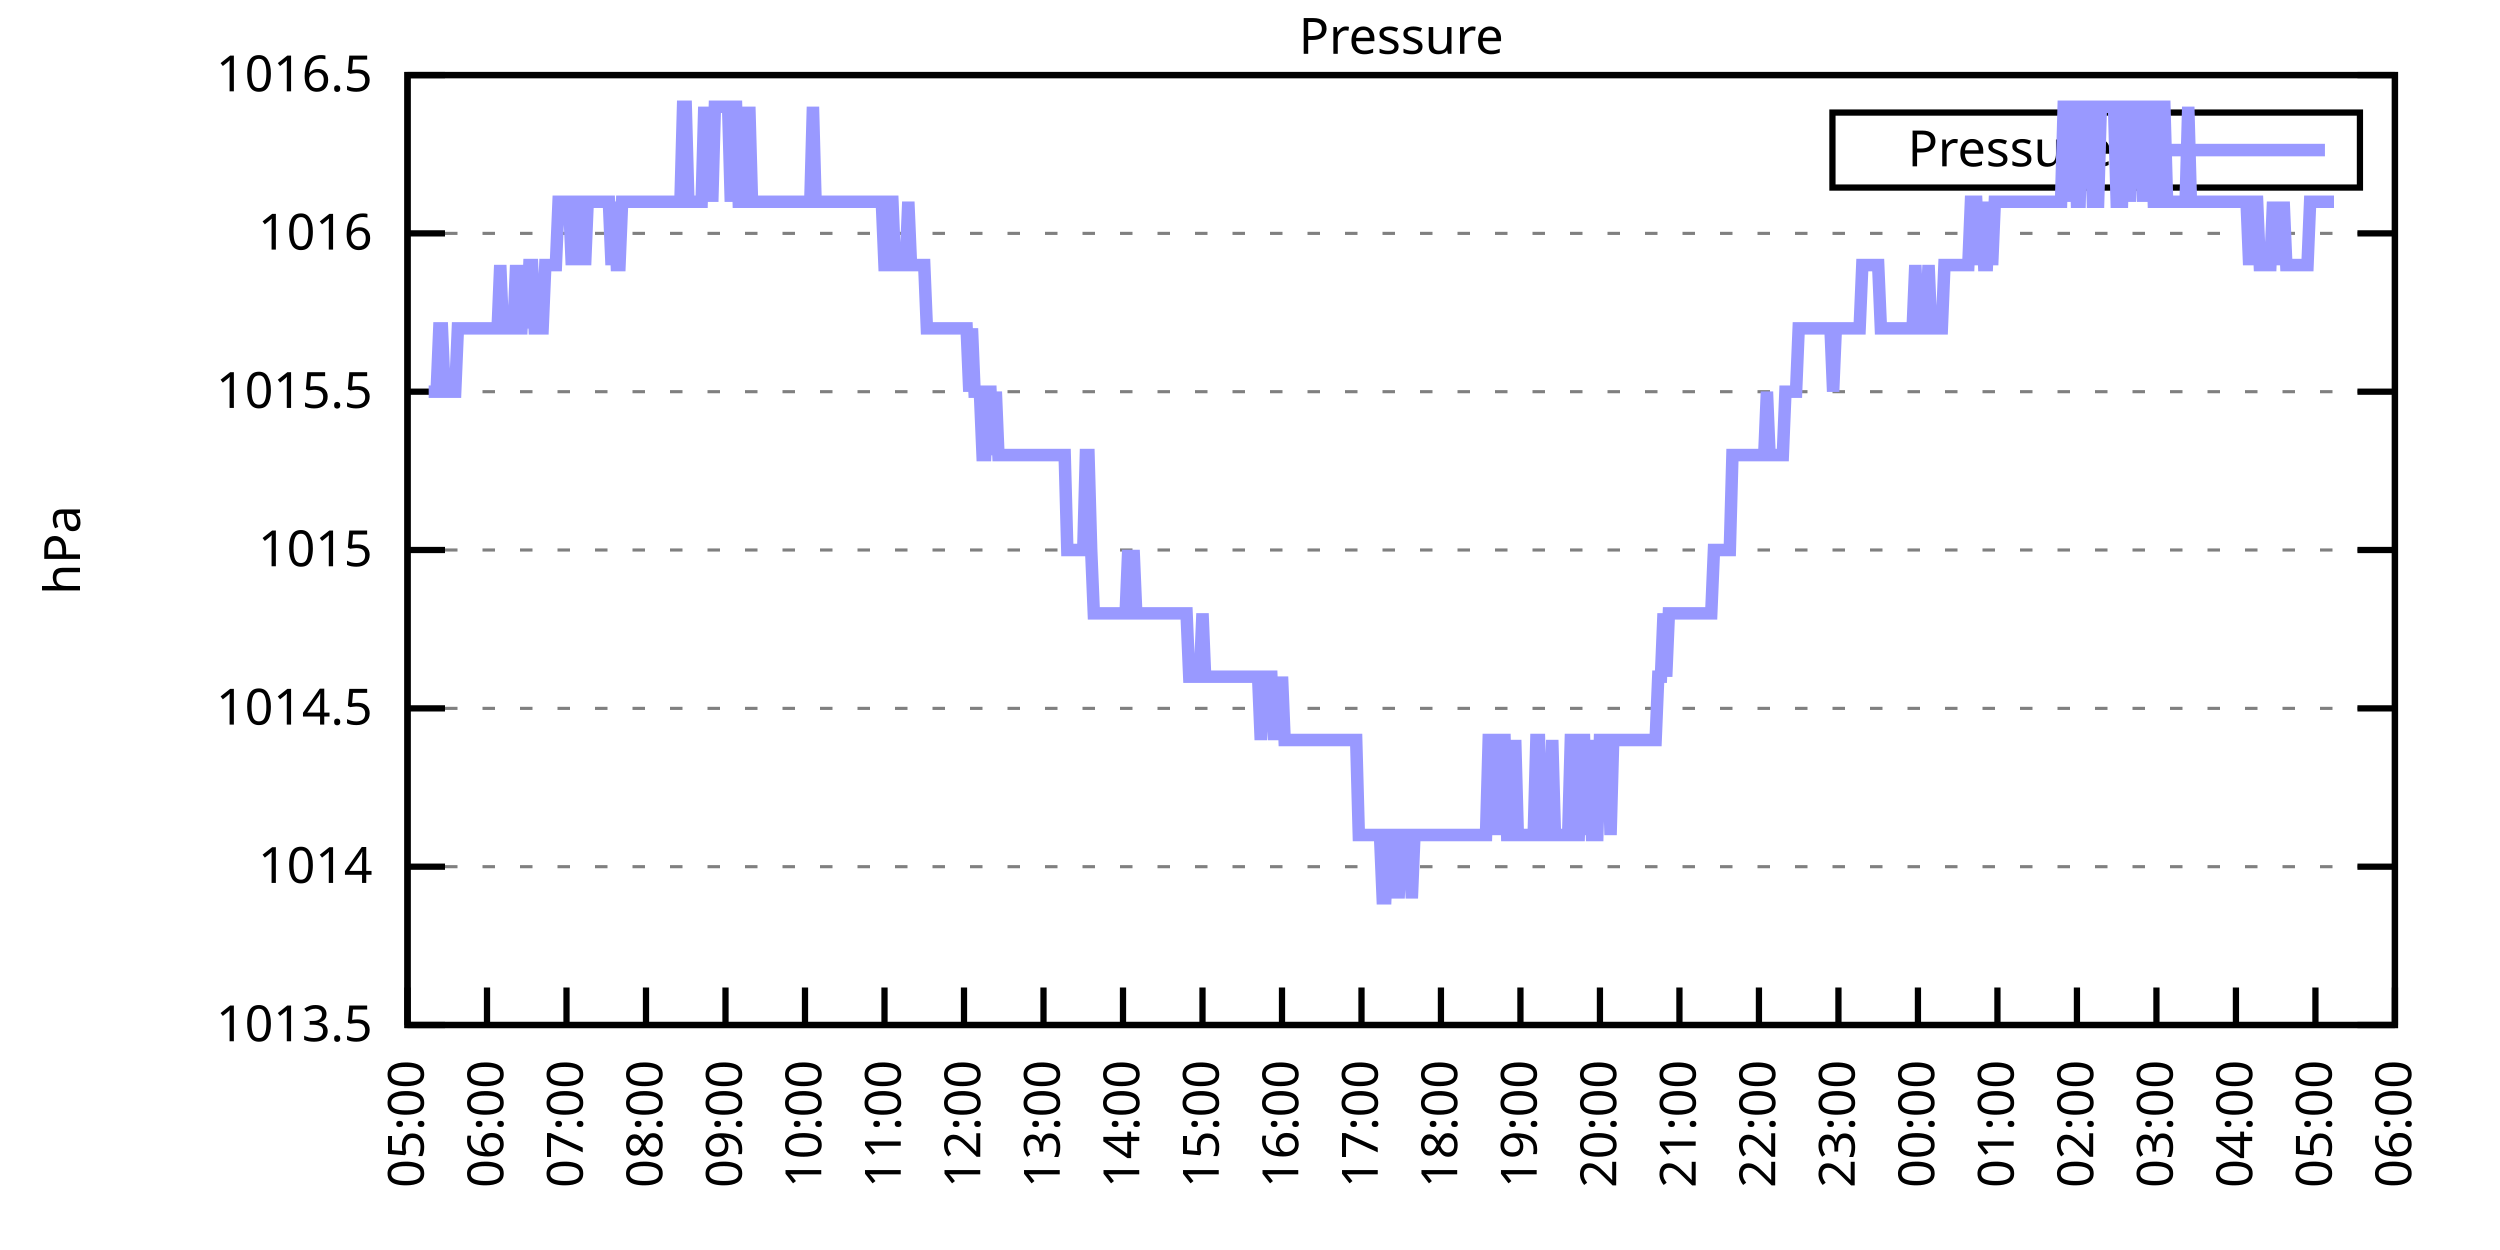
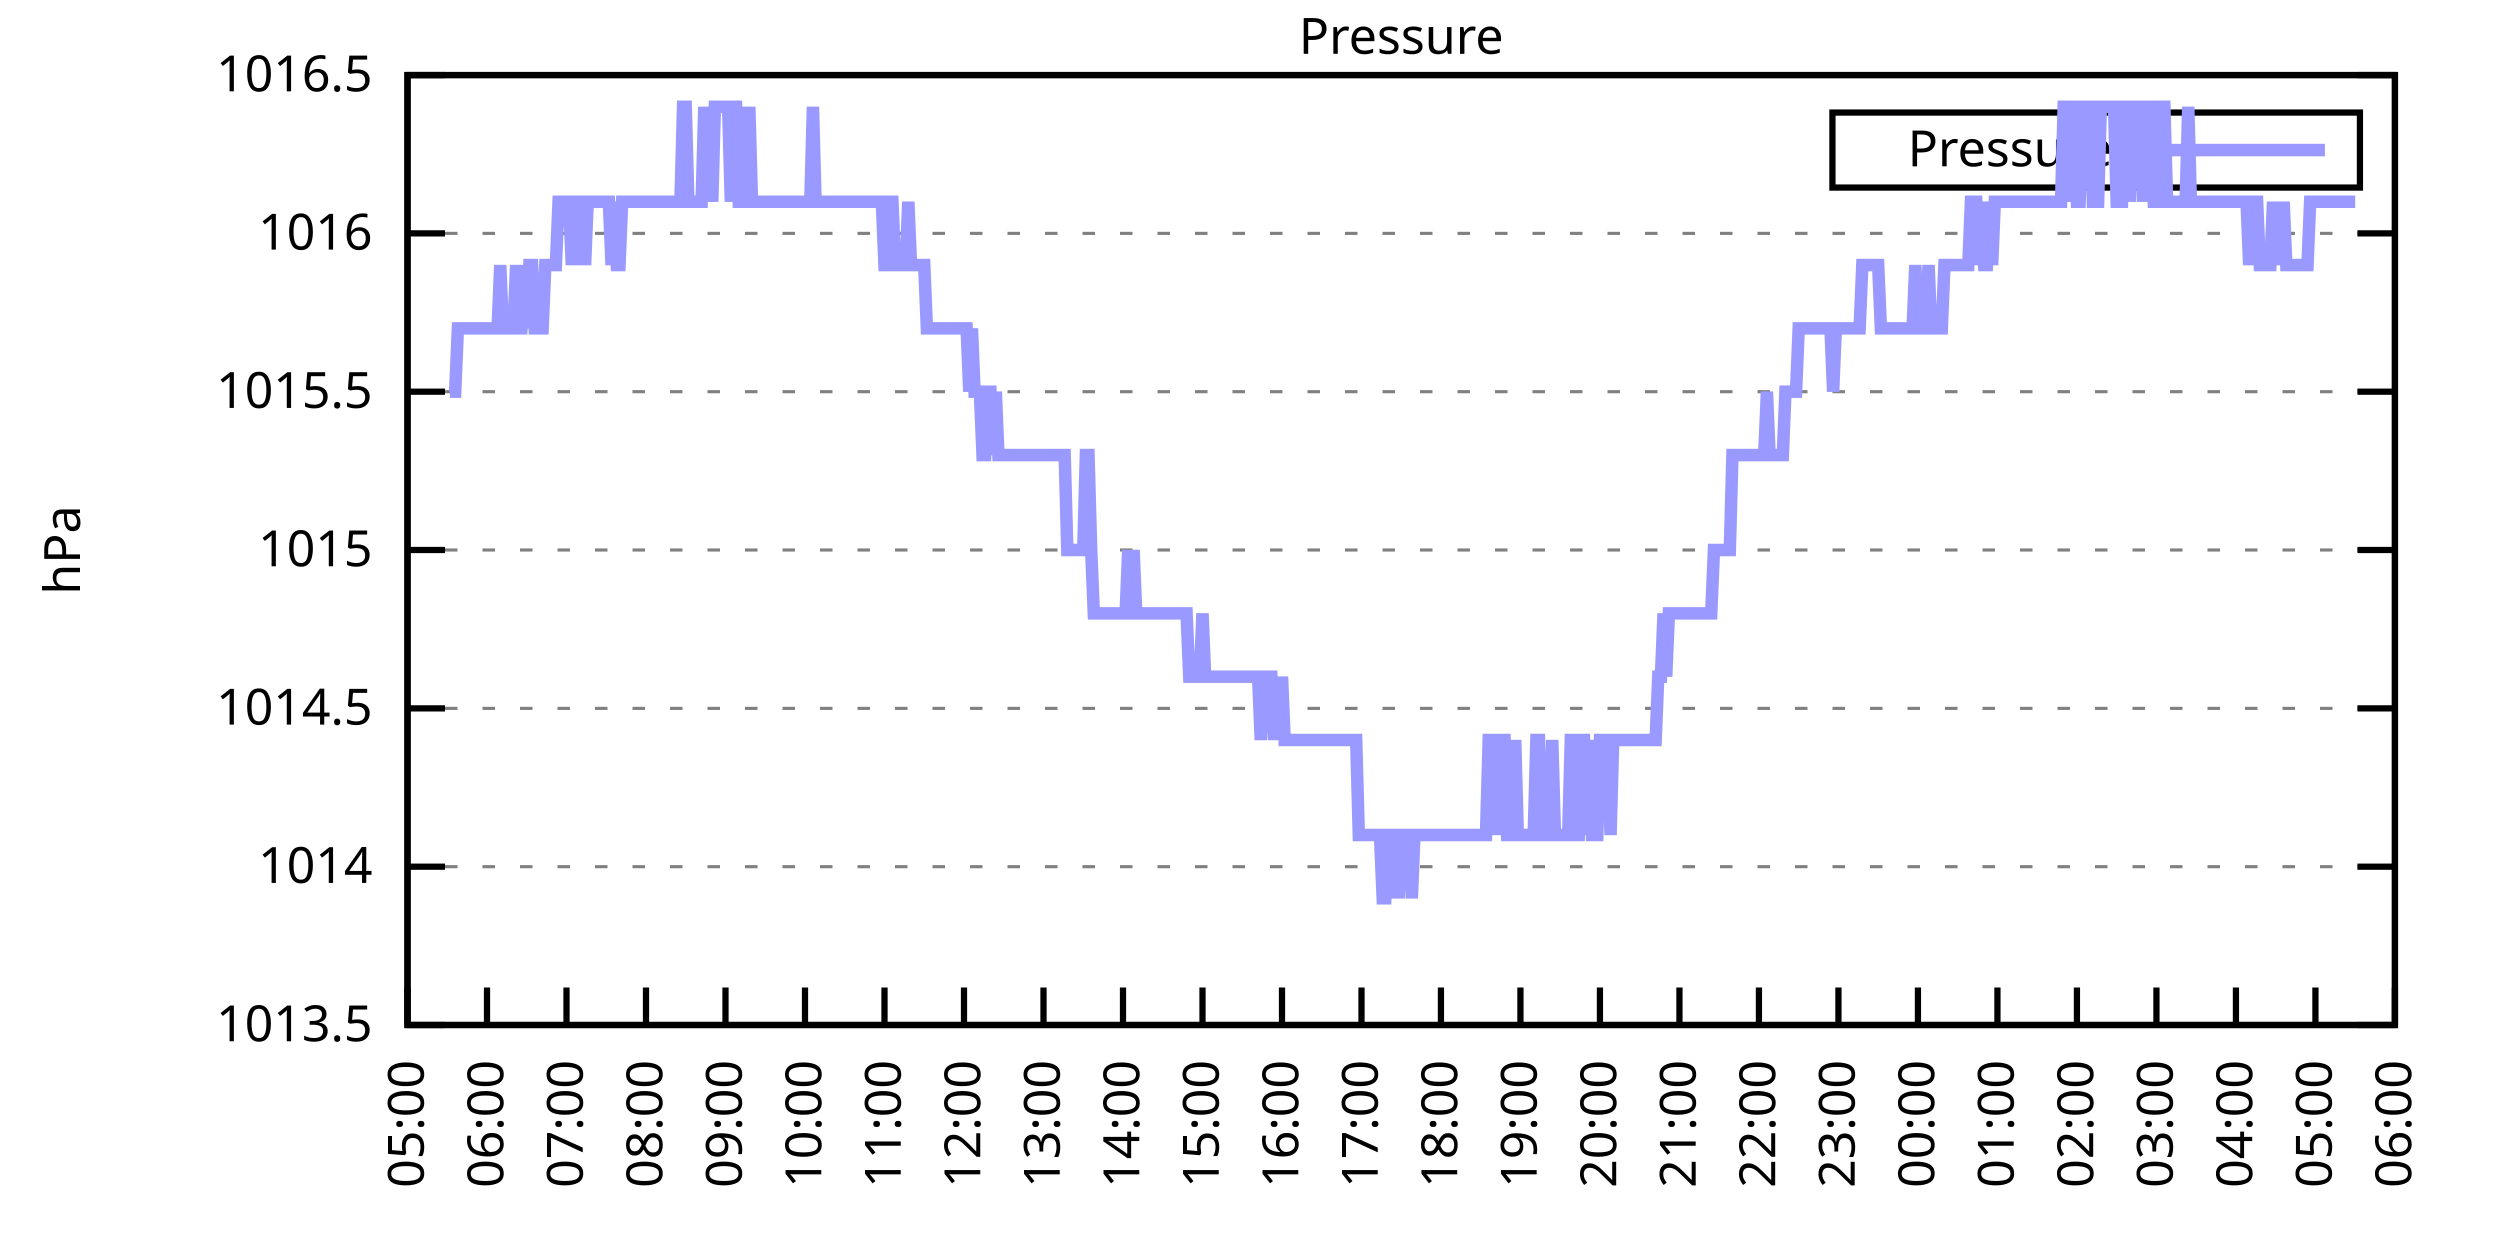
<svg xmlns="http://www.w3.org/2000/svg" xmlns:xlink="http://www.w3.org/1999/xlink" width="400" height="200" viewBox="0 0 400 200">
  <g id="gnuplot_canvas">
    <rect x="0" y="0" width="400" height="200" fill="none" />
    <defs>
      <circle id="gpDot" r="0.5" stroke-width="0.5" stroke="currentColor" />
      <path id="gpPt0" stroke-width="0.333" stroke="currentColor" d="M-1,0 h2 M0,-1 v2" />
      <path id="gpPt1" stroke-width="0.333" stroke="currentColor" d="M-1,-1 L1,1 M1,-1 L-1,1" />
      <path id="gpPt2" stroke-width="0.333" stroke="currentColor" d="M-1,0 L1,0 M0,-1 L0,1 M-1,-1 L1,1 M-1,1 L1,-1" />
      <rect id="gpPt3" stroke-width="0.333" stroke="currentColor" x="-1" y="-1" width="2" height="2" />
      <rect id="gpPt4" stroke-width="0.333" stroke="currentColor" fill="currentColor" x="-1" y="-1" width="2" height="2" />
      <circle id="gpPt5" stroke-width="0.333" stroke="currentColor" cx="0" cy="0" r="1" />
      <use xlink:href="#gpPt5" id="gpPt6" fill="currentColor" stroke="none" />
      <path id="gpPt7" stroke-width="0.333" stroke="currentColor" d="M0,-1.33 L-1.33,0.67 L1.33,0.67 z" />
      <use xlink:href="#gpPt7" id="gpPt8" fill="currentColor" stroke="none" />
      <use xlink:href="#gpPt7" id="gpPt9" stroke="currentColor" transform="rotate(180)" />
      <use xlink:href="#gpPt9" id="gpPt10" fill="currentColor" stroke="none" />
      <use xlink:href="#gpPt3" id="gpPt11" stroke="currentColor" transform="rotate(45)" />
      <use xlink:href="#gpPt11" id="gpPt12" fill="currentColor" stroke="none" />
      <path id="gpPt13" stroke-width="0.333" stroke="currentColor" d="M0,1.330 L1.265,0.411 L0.782,-1.067 L-0.782,-1.076 L-1.265,0.411 z" />
      <use xlink:href="#gpPt13" id="gpPt14" fill="currentColor" stroke="none" />
      <filter id="textbox" filterUnits="objectBoundingBox" x="0" y="0" height="1" width="1">
        <feFlood flood-color="white" flood-opacity="1" result="bgnd" />
        <feComposite in="SourceGraphic" in2="bgnd" operator="atop" />
      </filter>
      <filter id="greybox" filterUnits="objectBoundingBox" x="0" y="0" height="1" width="1">
        <feFlood flood-color="lightgrey" flood-opacity="1" result="grey" />
        <feComposite in="SourceGraphic" in2="grey" operator="atop" />
      </filter>
    </defs>
    <g fill="none" color="white" stroke="currentColor" stroke-width="1.00" stroke-linecap="butt" stroke-linejoin="miter">
</g>
    <g fill="none" color="black" stroke="currentColor" stroke-width="1.00" stroke-linecap="butt" stroke-linejoin="miter">
      <g stroke="none" shape-rendering="crispEdges">
        <polygon fill="rgb(255, 255, 255)" points="65.20,164.00 383.18,164.00 383.18,12.02 65.20,12.02 " />
      </g>
    </g>
    <g fill="none" color="black" stroke="currentColor" stroke-width="1.00" stroke-linecap="butt" stroke-linejoin="miter">
</g>
    <g fill="none" color="black" stroke="black" stroke-width="0.50" stroke-linecap="butt" stroke-linejoin="miter">
</g>
    <g fill="none" color="gray" stroke="currentColor" stroke-width="0.50" stroke-linecap="butt" stroke-linejoin="miter">
      <path stroke="gray" stroke-dasharray="2,4" class="gridline" d="M65.20,164.00 L383.19,164.00  " />
    </g>
    <g fill="none" color="gray" stroke="gray" stroke-width="1.00" stroke-linecap="butt" stroke-linejoin="miter">
</g>
    <g fill="none" color="black" stroke="currentColor" stroke-width="1.00" stroke-linecap="butt" stroke-linejoin="miter">
      <path stroke="black" d="M65.20,164.00 L71.20,164.00 M383.19,164.00 L377.19,164.00  " />
      <g transform="translate(59.60,166.60)" stroke="none" fill="black" font-family="Sans" font-size="8.00" text-anchor="end">
        <text>
          <tspan font-family="Sans"> 1013.5</tspan>
        </text>
      </g>
    </g>
    <g fill="none" color="black" stroke="currentColor" stroke-width="1.00" stroke-linecap="butt" stroke-linejoin="miter">
</g>
    <g fill="none" color="black" stroke="black" stroke-width="0.50" stroke-linecap="butt" stroke-linejoin="miter">
</g>
    <g fill="none" color="gray" stroke="currentColor" stroke-width="0.50" stroke-linecap="butt" stroke-linejoin="miter">
      <path stroke="gray" stroke-dasharray="2,4" class="gridline" d="M65.20,138.67 L383.19,138.67  " />
    </g>
    <g fill="none" color="gray" stroke="gray" stroke-width="1.00" stroke-linecap="butt" stroke-linejoin="miter">
</g>
    <g fill="none" color="black" stroke="currentColor" stroke-width="1.00" stroke-linecap="butt" stroke-linejoin="miter">
      <path stroke="black" d="M65.20,138.67 L71.20,138.67 M383.19,138.67 L377.19,138.67  " />
      <g transform="translate(59.60,141.27)" stroke="none" fill="black" font-family="Sans" font-size="8.00" text-anchor="end">
        <text>
          <tspan font-family="Sans"> 1014</tspan>
        </text>
      </g>
    </g>
    <g fill="none" color="black" stroke="currentColor" stroke-width="1.00" stroke-linecap="butt" stroke-linejoin="miter">
</g>
    <g fill="none" color="black" stroke="black" stroke-width="0.50" stroke-linecap="butt" stroke-linejoin="miter">
</g>
    <g fill="none" color="gray" stroke="currentColor" stroke-width="0.50" stroke-linecap="butt" stroke-linejoin="miter">
      <path stroke="gray" stroke-dasharray="2,4" class="gridline" d="M65.20,113.34 L383.19,113.34  " />
    </g>
    <g fill="none" color="gray" stroke="gray" stroke-width="1.00" stroke-linecap="butt" stroke-linejoin="miter">
</g>
    <g fill="none" color="black" stroke="currentColor" stroke-width="1.00" stroke-linecap="butt" stroke-linejoin="miter">
      <path stroke="black" d="M65.20,113.34 L71.20,113.34 M383.19,113.34 L377.19,113.34  " />
      <g transform="translate(59.60,115.94)" stroke="none" fill="black" font-family="Sans" font-size="8.00" text-anchor="end">
        <text>
          <tspan font-family="Sans"> 1014.5</tspan>
        </text>
      </g>
    </g>
    <g fill="none" color="black" stroke="currentColor" stroke-width="1.00" stroke-linecap="butt" stroke-linejoin="miter">
</g>
    <g fill="none" color="black" stroke="black" stroke-width="0.50" stroke-linecap="butt" stroke-linejoin="miter">
</g>
    <g fill="none" color="gray" stroke="currentColor" stroke-width="0.50" stroke-linecap="butt" stroke-linejoin="miter">
      <path stroke="gray" stroke-dasharray="2,4" class="gridline" d="M65.20,88.00 L383.19,88.00  " />
    </g>
    <g fill="none" color="gray" stroke="gray" stroke-width="1.00" stroke-linecap="butt" stroke-linejoin="miter">
</g>
    <g fill="none" color="black" stroke="currentColor" stroke-width="1.00" stroke-linecap="butt" stroke-linejoin="miter">
      <path stroke="black" d="M65.20,88.00 L71.20,88.00 M383.19,88.00 L377.19,88.00  " />
      <g transform="translate(59.60,90.60)" stroke="none" fill="black" font-family="Sans" font-size="8.00" text-anchor="end">
        <text>
          <tspan font-family="Sans"> 1015</tspan>
        </text>
      </g>
    </g>
    <g fill="none" color="black" stroke="currentColor" stroke-width="1.00" stroke-linecap="butt" stroke-linejoin="miter">
</g>
    <g fill="none" color="black" stroke="black" stroke-width="0.50" stroke-linecap="butt" stroke-linejoin="miter">
</g>
    <g fill="none" color="gray" stroke="currentColor" stroke-width="0.50" stroke-linecap="butt" stroke-linejoin="miter">
      <path stroke="gray" stroke-dasharray="2,4" class="gridline" d="M65.20,62.67 L383.19,62.67  " />
    </g>
    <g fill="none" color="gray" stroke="gray" stroke-width="1.00" stroke-linecap="butt" stroke-linejoin="miter">
</g>
    <g fill="none" color="black" stroke="currentColor" stroke-width="1.00" stroke-linecap="butt" stroke-linejoin="miter">
      <path stroke="black" d="M65.20,62.67 L71.20,62.67 M383.19,62.67 L377.19,62.67  " />
      <g transform="translate(59.60,65.27)" stroke="none" fill="black" font-family="Sans" font-size="8.00" text-anchor="end">
        <text>
          <tspan font-family="Sans"> 1015.5</tspan>
        </text>
      </g>
    </g>
    <g fill="none" color="black" stroke="currentColor" stroke-width="1.00" stroke-linecap="butt" stroke-linejoin="miter">
</g>
    <g fill="none" color="black" stroke="black" stroke-width="0.50" stroke-linecap="butt" stroke-linejoin="miter">
</g>
    <g fill="none" color="gray" stroke="currentColor" stroke-width="0.50" stroke-linecap="butt" stroke-linejoin="miter">
      <path stroke="gray" stroke-dasharray="2,4" class="gridline" d="M65.20,37.34 L383.19,37.34  " />
    </g>
    <g fill="none" color="gray" stroke="gray" stroke-width="1.00" stroke-linecap="butt" stroke-linejoin="miter">
</g>
    <g fill="none" color="black" stroke="currentColor" stroke-width="1.00" stroke-linecap="butt" stroke-linejoin="miter">
      <path stroke="black" d="M65.20,37.34 L71.20,37.34 M383.19,37.34 L377.19,37.34  " />
      <g transform="translate(59.60,39.94)" stroke="none" fill="black" font-family="Sans" font-size="8.00" text-anchor="end">
        <text>
          <tspan font-family="Sans"> 1016</tspan>
        </text>
      </g>
    </g>
    <g fill="none" color="black" stroke="currentColor" stroke-width="1.00" stroke-linecap="butt" stroke-linejoin="miter">
</g>
    <g fill="none" color="black" stroke="black" stroke-width="0.50" stroke-linecap="butt" stroke-linejoin="miter">
</g>
    <g fill="none" color="gray" stroke="currentColor" stroke-width="0.50" stroke-linecap="butt" stroke-linejoin="miter">
      <path stroke="gray" stroke-dasharray="2,4" class="gridline" d="M65.20,12.01 L383.19,12.01  " />
    </g>
    <g fill="none" color="gray" stroke="gray" stroke-width="1.00" stroke-linecap="butt" stroke-linejoin="miter">
</g>
    <g fill="none" color="black" stroke="currentColor" stroke-width="1.00" stroke-linecap="butt" stroke-linejoin="miter">
      <path stroke="black" d="M65.20,12.01 L71.20,12.01 M383.19,12.01 L377.19,12.01  " />
      <g transform="translate(59.60,14.61)" stroke="none" fill="black" font-family="Sans" font-size="8.00" text-anchor="end">
        <text>
          <tspan font-family="Sans"> 1016.5</tspan>
        </text>
      </g>
    </g>
    <g fill="none" color="black" stroke="currentColor" stroke-width="1.00" stroke-linecap="butt" stroke-linejoin="miter">
      <path stroke="black" d="M65.20,164.00 L65.20,158.00  " />
      <g transform="translate(67.80,169.60) rotate(270.00)" stroke="none" fill="black" font-family="Sans" font-size="8.00" text-anchor="end">
        <text>
          <tspan font-family="Sans">05:00</tspan>
        </text>
      </g>
    </g>
    <g fill="none" color="black" stroke="currentColor" stroke-width="1.00" stroke-linecap="butt" stroke-linejoin="miter">
      <path stroke="black" d="M77.92,164.00 L77.92,158.00  " />
      <g transform="translate(80.52,169.60) rotate(270.00)" stroke="none" fill="black" font-family="Sans" font-size="8.00" text-anchor="end">
        <text>
          <tspan font-family="Sans">06:00</tspan>
        </text>
      </g>
    </g>
    <g fill="none" color="black" stroke="currentColor" stroke-width="1.00" stroke-linecap="butt" stroke-linejoin="miter">
      <path stroke="black" d="M90.64,164.00 L90.64,158.00  " />
      <g transform="translate(93.24,169.60) rotate(270.00)" stroke="none" fill="black" font-family="Sans" font-size="8.00" text-anchor="end">
        <text>
          <tspan font-family="Sans">07:00</tspan>
        </text>
      </g>
    </g>
    <g fill="none" color="black" stroke="currentColor" stroke-width="1.00" stroke-linecap="butt" stroke-linejoin="miter">
      <path stroke="black" d="M103.36,164.00 L103.36,158.00  " />
      <g transform="translate(105.96,169.60) rotate(270.00)" stroke="none" fill="black" font-family="Sans" font-size="8.00" text-anchor="end">
        <text>
          <tspan font-family="Sans">08:00</tspan>
        </text>
      </g>
    </g>
    <g fill="none" color="black" stroke="currentColor" stroke-width="1.00" stroke-linecap="butt" stroke-linejoin="miter">
      <path stroke="black" d="M116.08,164.00 L116.08,158.00  " />
      <g transform="translate(118.68,169.60) rotate(270.00)" stroke="none" fill="black" font-family="Sans" font-size="8.00" text-anchor="end">
        <text>
          <tspan font-family="Sans">09:00</tspan>
        </text>
      </g>
    </g>
    <g fill="none" color="black" stroke="currentColor" stroke-width="1.00" stroke-linecap="butt" stroke-linejoin="miter">
      <path stroke="black" d="M128.80,164.00 L128.80,158.00  " />
      <g transform="translate(131.40,169.60) rotate(270.00)" stroke="none" fill="black" font-family="Sans" font-size="8.00" text-anchor="end">
        <text>
          <tspan font-family="Sans">10:00</tspan>
        </text>
      </g>
    </g>
    <g fill="none" color="black" stroke="currentColor" stroke-width="1.00" stroke-linecap="butt" stroke-linejoin="miter">
      <path stroke="black" d="M141.52,164.00 L141.52,158.00  " />
      <g transform="translate(144.12,169.60) rotate(270.00)" stroke="none" fill="black" font-family="Sans" font-size="8.00" text-anchor="end">
        <text>
          <tspan font-family="Sans">11:00</tspan>
        </text>
      </g>
    </g>
    <g fill="none" color="black" stroke="currentColor" stroke-width="1.00" stroke-linecap="butt" stroke-linejoin="miter">
      <path stroke="black" d="M154.24,164.00 L154.24,158.00  " />
      <g transform="translate(156.84,169.60) rotate(270.00)" stroke="none" fill="black" font-family="Sans" font-size="8.00" text-anchor="end">
        <text>
          <tspan font-family="Sans">12:00</tspan>
        </text>
      </g>
    </g>
    <g fill="none" color="black" stroke="currentColor" stroke-width="1.00" stroke-linecap="butt" stroke-linejoin="miter">
      <path stroke="black" d="M166.96,164.00 L166.96,158.00  " />
      <g transform="translate(169.56,169.60) rotate(270.00)" stroke="none" fill="black" font-family="Sans" font-size="8.00" text-anchor="end">
        <text>
          <tspan font-family="Sans">13:00</tspan>
        </text>
      </g>
    </g>
    <g fill="none" color="black" stroke="currentColor" stroke-width="1.00" stroke-linecap="butt" stroke-linejoin="miter">
      <path stroke="black" d="M179.68,164.00 L179.68,158.00  " />
      <g transform="translate(182.28,169.60) rotate(270.00)" stroke="none" fill="black" font-family="Sans" font-size="8.00" text-anchor="end">
        <text>
          <tspan font-family="Sans">14:00</tspan>
        </text>
      </g>
    </g>
    <g fill="none" color="black" stroke="currentColor" stroke-width="1.00" stroke-linecap="butt" stroke-linejoin="miter">
      <path stroke="black" d="M192.40,164.00 L192.40,158.00  " />
      <g transform="translate(195.00,169.60) rotate(270.00)" stroke="none" fill="black" font-family="Sans" font-size="8.00" text-anchor="end">
        <text>
          <tspan font-family="Sans">15:00</tspan>
        </text>
      </g>
    </g>
    <g fill="none" color="black" stroke="currentColor" stroke-width="1.00" stroke-linecap="butt" stroke-linejoin="miter">
      <path stroke="black" d="M205.12,164.00 L205.12,158.00  " />
      <g transform="translate(207.72,169.60) rotate(270.00)" stroke="none" fill="black" font-family="Sans" font-size="8.00" text-anchor="end">
        <text>
          <tspan font-family="Sans">16:00</tspan>
        </text>
      </g>
    </g>
    <g fill="none" color="black" stroke="currentColor" stroke-width="1.00" stroke-linecap="butt" stroke-linejoin="miter">
      <path stroke="black" d="M217.84,164.00 L217.84,158.00  " />
      <g transform="translate(220.44,169.60) rotate(270.00)" stroke="none" fill="black" font-family="Sans" font-size="8.00" text-anchor="end">
        <text>
          <tspan font-family="Sans">17:00</tspan>
        </text>
      </g>
    </g>
    <g fill="none" color="black" stroke="currentColor" stroke-width="1.00" stroke-linecap="butt" stroke-linejoin="miter">
      <path stroke="black" d="M230.55,164.00 L230.55,158.00  " />
      <g transform="translate(233.15,169.60) rotate(270.00)" stroke="none" fill="black" font-family="Sans" font-size="8.00" text-anchor="end">
        <text>
          <tspan font-family="Sans">18:00</tspan>
        </text>
      </g>
    </g>
    <g fill="none" color="black" stroke="currentColor" stroke-width="1.00" stroke-linecap="butt" stroke-linejoin="miter">
      <path stroke="black" d="M243.27,164.00 L243.27,158.00  " />
      <g transform="translate(245.87,169.60) rotate(270.00)" stroke="none" fill="black" font-family="Sans" font-size="8.00" text-anchor="end">
        <text>
          <tspan font-family="Sans">19:00</tspan>
        </text>
      </g>
    </g>
    <g fill="none" color="black" stroke="currentColor" stroke-width="1.00" stroke-linecap="butt" stroke-linejoin="miter">
      <path stroke="black" d="M255.99,164.00 L255.99,158.00  " />
      <g transform="translate(258.59,169.60) rotate(270.00)" stroke="none" fill="black" font-family="Sans" font-size="8.00" text-anchor="end">
        <text>
          <tspan font-family="Sans">20:00</tspan>
        </text>
      </g>
    </g>
    <g fill="none" color="black" stroke="currentColor" stroke-width="1.00" stroke-linecap="butt" stroke-linejoin="miter">
      <path stroke="black" d="M268.71,164.00 L268.71,158.00  " />
      <g transform="translate(271.31,169.60) rotate(270.00)" stroke="none" fill="black" font-family="Sans" font-size="8.00" text-anchor="end">
        <text>
          <tspan font-family="Sans">21:00</tspan>
        </text>
      </g>
    </g>
    <g fill="none" color="black" stroke="currentColor" stroke-width="1.00" stroke-linecap="butt" stroke-linejoin="miter">
      <path stroke="black" d="M281.43,164.00 L281.43,158.00  " />
      <g transform="translate(284.03,169.60) rotate(270.00)" stroke="none" fill="black" font-family="Sans" font-size="8.00" text-anchor="end">
        <text>
          <tspan font-family="Sans">22:00</tspan>
        </text>
      </g>
    </g>
    <g fill="none" color="black" stroke="currentColor" stroke-width="1.00" stroke-linecap="butt" stroke-linejoin="miter">
      <path stroke="black" d="M294.15,164.00 L294.15,158.00  " />
      <g transform="translate(296.75,169.60) rotate(270.00)" stroke="none" fill="black" font-family="Sans" font-size="8.00" text-anchor="end">
        <text>
          <tspan font-family="Sans">23:00</tspan>
        </text>
      </g>
    </g>
    <g fill="none" color="black" stroke="currentColor" stroke-width="1.00" stroke-linecap="butt" stroke-linejoin="miter">
      <path stroke="black" d="M306.87,164.00 L306.87,158.00  " />
      <g transform="translate(309.47,169.60) rotate(270.00)" stroke="none" fill="black" font-family="Sans" font-size="8.00" text-anchor="end">
        <text>
          <tspan font-family="Sans">00:00</tspan>
        </text>
      </g>
    </g>
    <g fill="none" color="black" stroke="currentColor" stroke-width="1.00" stroke-linecap="butt" stroke-linejoin="miter">
      <path stroke="black" d="M319.59,164.00 L319.59,158.00  " />
      <g transform="translate(322.19,169.60) rotate(270.00)" stroke="none" fill="black" font-family="Sans" font-size="8.00" text-anchor="end">
        <text>
          <tspan font-family="Sans">01:00</tspan>
        </text>
      </g>
    </g>
    <g fill="none" color="black" stroke="currentColor" stroke-width="1.00" stroke-linecap="butt" stroke-linejoin="miter">
      <path stroke="black" d="M332.31,164.00 L332.31,158.00  " />
      <g transform="translate(334.91,169.60) rotate(270.00)" stroke="none" fill="black" font-family="Sans" font-size="8.00" text-anchor="end">
        <text>
          <tspan font-family="Sans">02:00</tspan>
        </text>
      </g>
    </g>
    <g fill="none" color="black" stroke="currentColor" stroke-width="1.00" stroke-linecap="butt" stroke-linejoin="miter">
      <path stroke="black" d="M345.03,164.00 L345.03,158.00  " />
      <g transform="translate(347.63,169.60) rotate(270.00)" stroke="none" fill="black" font-family="Sans" font-size="8.00" text-anchor="end">
        <text>
          <tspan font-family="Sans">03:00</tspan>
        </text>
      </g>
    </g>
    <g fill="none" color="black" stroke="currentColor" stroke-width="1.00" stroke-linecap="butt" stroke-linejoin="miter">
      <path stroke="black" d="M357.75,164.00 L357.75,158.00  " />
      <g transform="translate(360.35,169.60) rotate(270.00)" stroke="none" fill="black" font-family="Sans" font-size="8.00" text-anchor="end">
        <text>
          <tspan font-family="Sans">04:00</tspan>
        </text>
      </g>
    </g>
    <g fill="none" color="black" stroke="currentColor" stroke-width="1.00" stroke-linecap="butt" stroke-linejoin="miter">
      <path stroke="black" d="M370.47,164.00 L370.47,158.00  " />
      <g transform="translate(373.07,169.60) rotate(270.00)" stroke="none" fill="black" font-family="Sans" font-size="8.00" text-anchor="end">
        <text>
          <tspan font-family="Sans">05:00</tspan>
        </text>
      </g>
    </g>
    <g fill="none" color="black" stroke="currentColor" stroke-width="1.00" stroke-linecap="butt" stroke-linejoin="miter">
      <path stroke="black" d="M383.19,164.00 L383.19,158.00  " />
      <g transform="translate(385.79,169.60) rotate(270.00)" stroke="none" fill="black" font-family="Sans" font-size="8.00" text-anchor="end">
        <text>
          <tspan font-family="Sans">06:00</tspan>
        </text>
      </g>
    </g>
    <g fill="none" color="black" stroke="currentColor" stroke-width="1.00" stroke-linecap="butt" stroke-linejoin="miter">
</g>
    <g fill="none" color="black" stroke="currentColor" stroke-width="1.00" stroke-linecap="butt" stroke-linejoin="miter">
      <path stroke="black" d="M65.20,12.01 L65.20,164.00 L383.19,164.00 L383.19,12.01 L65.20,12.01 Z  " />
    </g>
    <g fill="none" color="black" stroke="currentColor" stroke-width="1.00" stroke-linecap="butt" stroke-linejoin="miter">
</g>
    <g fill="none" color="black" stroke="currentColor" stroke-width="1.00" stroke-linecap="butt" stroke-linejoin="miter">
      <path stroke="black" d="M293.19,30.01 L293.19,18.01 L377.59,18.01 L377.59,30.01 L293.19,30.01 Z  " />
    </g>
    <g id="Pressure_plot_1">
      <g fill="none" color="white" stroke="black" stroke-width="2.00" stroke-linecap="butt" stroke-linejoin="miter">
</g>
      <g fill="none" color="black" stroke="currentColor" stroke-width="2.00" stroke-linecap="butt" stroke-linejoin="miter">
        <g transform="translate(337.99,26.61)" stroke="none" fill="black" font-family="Sans" font-size="8.00" text-anchor="end">
          <text>
            <tspan font-family="Sans">Pressure</tspan>
          </text>
        </g>
      </g>
      <g fill="none" color="black" stroke="currentColor" stroke-width="2.00" stroke-linecap="butt" stroke-linejoin="miter">
-         <path stroke="rgb(153, 153, 255)" d="M343.59,24.01 L371.99,24.01 M68.59,62.67 L69.02,62.67 L69.44,62.67 L69.86,62.67 L70.29,52.54 L70.71,52.54   L71.14,62.67 L71.56,62.67 L71.98,62.67 L72.41,62.67 L72.83,62.67 L73.26,52.54 L73.68,52.54 L74.10,52.54   L74.53,52.54 L74.95,52.54 L75.38,52.54 L75.80,52.54 L76.22,52.54 L76.65,52.54 L77.07,52.54 L77.50,52.54   L77.92,52.54 L78.34,52.54 L78.77,52.54 L79.19,52.54 L79.62,52.54 L80.04,42.41 L80.46,52.54 L80.89,52.54   L81.31,52.54 L81.74,52.54 L82.16,52.54 L82.58,42.41 L83.01,52.54 L83.43,52.54 L83.86,42.41 L84.28,52.54   L84.70,42.41 L85.13,42.41 L85.55,52.54 L85.98,52.54 L86.40,52.54 L86.82,52.54 L87.25,42.41 L87.67,42.41   L88.10,42.41 L88.52,42.41 L88.94,42.41 L89.37,32.28 L89.79,32.28 L90.22,32.28 L90.64,32.28 L91.06,32.28   L91.49,42.41 L91.91,32.28 L92.34,42.41 L92.76,32.28 L93.18,32.28 L93.61,42.41 L94.03,32.28 L94.46,32.28   L94.88,32.28 L95.30,32.28 L95.73,32.28 L96.15,32.28 L96.58,32.28 L97.00,32.28 L97.42,32.28 L97.85,42.41   L98.27,32.28 L98.69,42.41 L99.12,42.41 L99.54,32.28 L99.97,32.28 L100.39,32.28 L100.81,32.28 L101.24,32.28   L101.66,32.28 L102.09,32.28 L102.51,32.28 L102.93,32.28 L103.36,32.28 L103.78,32.28 L104.21,32.28 L104.63,32.28   L105.05,32.28 L105.48,32.28 L105.90,32.28 L106.33,32.28 L106.75,32.28 L107.17,32.28 L107.60,32.28 L108.02,32.28   L108.45,32.28 L108.87,32.28 L109.29,17.08 L109.72,17.08 L110.14,32.28 L110.57,32.28 L110.99,32.28 L111.41,32.28   L111.84,32.28 L112.26,32.28 L112.69,17.08 L113.11,32.28 L113.53,17.08 L113.96,32.28 L114.38,17.08 L114.81,17.08   L115.23,17.08 L115.65,17.08 L116.08,17.08 L116.50,17.08 L116.93,32.28 L117.35,17.08 L117.77,17.08 L118.20,32.28   L118.62,32.28 L119.05,17.08 L119.47,32.28 L119.89,17.08 L120.32,32.28 L120.74,32.28 L121.17,32.28 L121.59,32.28   L122.01,32.28 L122.44,32.28 L122.86,32.28 L123.29,32.28 L123.71,32.28 L124.13,32.28 L124.56,32.28 L124.98,32.28   L125.41,32.28 L125.83,32.28 L126.25,32.28 L126.68,32.28 L127.10,32.28 L127.53,32.28 L127.95,32.28 L128.37,32.28   L128.80,32.28 L129.22,32.28 L129.65,32.28 L130.07,17.08 L130.49,32.28 L130.92,32.28 L131.34,32.28 L131.77,32.28   L132.19,32.28 L132.61,32.28 L133.04,32.28 L133.46,32.28 L133.89,32.28 L134.31,32.28 L134.73,32.28 L135.16,32.28   L135.58,32.28 L136.01,32.28 L136.43,32.28 L136.85,32.28 L137.28,32.28 L137.70,32.28 L138.13,32.28 L138.55,32.28   L138.97,32.28 L139.40,32.28 L139.82,32.28 L140.25,32.28 L140.67,32.28 L141.09,32.28 L141.52,42.41 L141.94,42.41   L142.37,32.28 L142.79,32.28 L143.21,42.41 L143.64,42.41 L144.06,42.41 L144.49,42.41 L144.91,42.41 L145.33,32.28   L145.76,42.41 L146.18,42.41 L146.61,42.41 L147.03,42.41 L147.45,42.41 L147.88,42.41 L148.30,52.54 L148.73,52.54   L149.15,52.54 L149.57,52.54 L150.00,52.54 L150.42,52.54 L150.85,52.54 L151.27,52.54 L151.69,52.54 L152.12,52.54   L152.54,52.54 L152.97,52.54 L153.39,52.54 L153.81,52.54 L154.24,52.54 L154.66,52.54 L155.09,62.67 L155.51,52.54   L155.93,62.67 L156.36,62.67 L156.78,62.67 L157.21,72.81 L157.63,72.81 L158.05,62.67 L158.48,62.67 L158.90,72.81   L159.33,62.67 L159.75,72.81 L160.17,72.81 L160.60,72.81 L161.02,72.81 L161.44,72.81 L161.87,72.81 L162.29,72.81   L162.72,72.81 L163.14,72.81 L163.56,72.81 L163.99,72.81 L164.41,72.81 L164.84,72.81 L165.26,72.81 L165.68,72.81   L166.11,72.81 L166.53,72.81 L166.96,72.81 L167.38,72.81 L167.80,72.81 L168.23,72.81 L168.65,72.81 L169.08,72.81   L169.50,72.81 L169.92,72.81 L170.35,72.81 L170.77,88.00 L171.20,88.00 L171.62,88.00 L172.04,88.00 L172.47,88.00   L172.89,88.00 L173.32,88.00 L173.74,72.81 L174.16,72.81 L174.59,88.00 L175.01,98.14 L175.44,98.14 L175.86,98.14   L176.28,98.14 L176.71,98.14 L177.13,98.14 L177.56,98.14 L177.98,98.14 L178.40,98.14 L178.83,98.14 L179.25,98.14   L179.68,98.14 L180.10,98.14 L180.52,88.00 L180.95,98.14 L181.37,88.00 L181.80,98.14 L182.22,98.14 L182.64,98.14   L183.07,98.14 L183.49,98.14 L183.92,98.14 L184.34,98.14 L184.76,98.14 L185.19,98.14 L185.61,98.14 L186.04,98.14   L186.46,98.14 L186.88,98.14 L187.31,98.14 L187.73,98.14 L188.16,98.14 L188.58,98.14 L189.00,98.14 L189.43,98.14   L189.85,98.14 L190.28,108.27 L190.70,108.27 L191.12,108.27 L191.55,108.27 L191.97,108.27 L192.40,98.14 L192.82,108.27   L193.24,108.27 L193.67,108.27 L194.09,108.27 L194.52,108.27 L194.94,108.27 L195.36,108.27 L195.79,108.27 L196.21,108.27   L196.64,108.27 L197.06,108.27 L197.48,108.27 L197.91,108.27 L198.33,108.27 L198.76,108.27 L199.18,108.27 L199.60,108.27   L200.03,108.27 L200.45,108.27 L200.88,108.27 L201.30,108.27 L201.72,118.40 L202.15,108.27 L202.57,108.27 L203.00,108.27   L203.42,108.27 L203.84,118.40 L204.27,108.27 L204.69,118.40 L205.12,108.27 L205.54,118.40 L205.96,118.40 L206.39,118.40   L206.81,118.40 L207.24,118.40 L207.66,118.40 L208.08,118.40 L208.51,118.40 L208.93,118.40 L209.36,118.40 L209.78,118.40   L210.20,118.40 L210.63,118.40 L211.05,118.40 L211.48,118.40 L211.90,118.40 L212.32,118.40 L212.75,118.40 L213.17,118.40   L213.60,118.40 L214.02,118.40 L214.44,118.40 L214.87,118.40 L215.29,118.40 L215.72,118.40 L216.14,118.40 L216.56,118.40   L216.99,118.40 L217.41,133.60 L217.84,133.60 L218.26,133.60 L218.68,133.60 L219.11,133.60 L219.53,133.60 L219.96,133.60   L220.38,133.60 L220.80,133.60 L221.23,143.73 L221.65,143.73 L222.08,133.60 L222.50,133.60 L222.92,143.73 L223.35,133.60   L223.77,143.73 L224.20,133.60 L224.62,133.60 L225.04,133.60 L225.47,133.60 L225.89,143.73 L226.31,133.60 L226.74,133.60   L227.16,133.60 L227.59,133.60 L228.01,133.60 L228.43,133.60 L228.86,133.60 L229.28,133.60 L229.71,133.60 L230.13,133.60   L230.55,133.60 L230.98,133.60 L231.40,133.60 L231.83,133.60 L232.25,133.60 L232.67,133.60 L233.10,133.60 L233.52,133.60   L233.95,133.60 L234.37,133.60 L234.79,133.60 L235.22,133.60 L235.64,133.60 L236.07,133.60 L236.49,133.60 L236.91,133.60   L237.34,133.60 L237.76,133.60 L238.19,118.40 L238.61,118.40 L239.03,118.40 L239.46,133.60 L239.88,118.40 L240.31,118.40   L240.73,118.40 L241.15,133.60 L241.58,133.60 L242.00,133.60 L242.43,118.40 L242.85,133.60 L243.27,133.60 L243.70,133.60   L244.12,133.60 L244.55,133.60 L244.97,133.60 L245.39,133.60 L245.82,118.40 L246.24,118.40 L246.67,133.60 L247.09,133.60   L247.51,133.60 L247.94,133.60 L248.36,118.40 L248.79,133.60 L249.21,133.60 L249.63,133.60 L250.06,133.60 L250.48,133.60   L250.91,133.60 L251.33,118.40 L251.75,118.40 L252.18,133.60 L252.60,133.60 L253.03,118.40 L253.45,118.40 L253.87,133.60   L254.30,118.40 L254.72,133.60 L255.15,133.60 L255.57,133.60 L255.99,118.40 L256.42,118.40 L256.84,118.40 L257.27,118.40   L257.69,133.60 L258.11,118.40 L258.54,118.40 L258.96,118.40 L259.39,118.40 L259.81,118.40 L260.23,118.40 L260.66,118.40   L261.08,118.40 L261.51,118.40 L261.93,118.40 L262.35,118.40 L262.78,118.40 L263.20,118.40 L263.63,118.40 L264.05,118.40   L264.47,118.40 L264.90,118.40 L265.32,108.27 L265.75,108.27 L266.17,98.14 L266.59,108.27 L267.02,98.14 L267.44,98.14   L267.87,98.14 L268.29,98.14 L268.71,98.14 L269.14,98.14 L269.56,98.14 L269.99,98.14 L270.41,98.14 L270.83,98.14   L271.26,98.14 L271.68,98.14 L272.11,98.14 L272.53,98.14 L272.95,98.14 L273.38,98.14 L273.80,98.14 L274.23,88.00   L274.65,88.00 L275.07,88.00 L275.50,88.00 L275.92,88.00 L276.35,88.00 L276.77,88.00 L277.19,72.81 L277.62,72.81   L278.04,72.81 L278.47,72.81 L278.89,72.81 L279.31,72.81 L279.74,72.81 L280.16,72.81 L280.59,72.81 L281.01,72.81   L281.43,72.81 L281.86,72.81 L282.28,72.81 L282.71,62.67 L283.13,72.81 L283.55,72.81 L283.98,72.81 L284.40,72.81   L284.83,72.81 L285.25,72.81 L285.67,62.67 L286.10,62.67 L286.52,62.67 L286.95,62.67 L287.37,62.67 L287.79,52.54   L288.22,52.54 L288.64,52.54 L289.06,52.54 L289.49,52.54 L289.91,52.54 L290.34,52.54 L290.76,52.54 L291.18,52.54   L291.61,52.54 L292.03,52.54 L292.46,52.54 L292.88,52.54 L293.30,62.67 L293.73,52.54 L294.15,52.54 L294.58,52.54   L295.00,52.54 L295.42,52.54 L295.85,52.54 L296.27,52.54 L296.70,52.54 L297.12,52.54 L297.54,52.54 L297.97,42.41   L298.39,42.41 L298.82,42.41 L299.24,42.41 L299.66,42.41 L300.09,42.41 L300.51,42.41 L300.94,52.54 L301.36,52.54   L301.78,52.54 L302.21,52.54 L302.63,52.54 L303.06,52.54 L303.48,52.54 L303.90,52.54 L304.33,52.54 L304.75,52.54   L305.18,52.54 L305.60,52.54 L306.02,52.54 L306.45,42.41 L306.87,52.54 L307.30,52.54 L307.72,52.54 L308.14,52.54   L308.57,42.41 L308.99,52.54 L309.42,52.54 L309.84,52.54 L310.26,52.54 L310.69,52.54 L311.11,42.41 L311.54,42.41   L311.96,42.41 L312.38,42.41 L312.81,42.41 L313.23,42.41 L313.66,42.41 L314.08,42.41 L314.50,42.41 L314.93,42.41   L315.35,32.28 L315.78,32.28 L316.20,32.28 L316.62,42.41 L317.05,32.28 L317.47,42.41 L317.90,42.41 L318.32,32.28   L318.74,42.41 L319.17,32.28 L319.59,32.28 L320.02,32.28 L320.44,32.28 L320.86,32.28 L321.29,32.28 L321.71,32.28   L322.14,32.28 L322.56,32.28 L322.98,32.28 L323.41,32.28 L323.83,32.28 L324.26,32.28 L324.68,32.28 L325.10,32.28   L325.53,32.28 L325.95,32.28 L326.38,32.28 L326.80,32.28 L327.22,32.28 L327.65,32.28 L328.07,32.28 L328.50,32.28   L328.92,32.28 L329.34,32.28 L329.77,32.28 L330.19,17.08 L330.62,17.08 L331.04,32.28 L331.46,17.08 L331.89,17.08   L332.31,32.28 L332.74,32.28 L333.16,17.08 L333.58,17.08 L334.01,17.08 L334.43,17.08 L334.86,32.28 L335.28,32.28   L335.70,32.28 L336.13,17.08 L336.55,17.08 L336.98,17.08 L337.40,17.08 L337.82,17.08 L338.25,17.08 L338.67,32.28   L339.10,32.28 L339.52,32.28 L339.94,17.08 L340.37,17.08 L340.79,32.28 L341.22,17.08 L341.64,17.08 L342.06,17.08   L342.49,17.08 L342.91,32.28 L343.34,17.08 L343.76,17.08 L344.18,17.08 L344.61,32.28 L345.03,32.28 L345.46,17.08   L345.88,17.08 L346.30,17.08 L346.73,32.28 L347.15,32.28 L347.58,32.28 L348.00,32.28 L348.42,32.28 L348.85,32.28   L349.27,32.28 L349.70,32.28 L350.12,17.08 L350.54,32.28 L350.97,32.28 L351.39,32.28 L351.81,32.28 L352.24,32.28   L352.66,32.28 L353.09,32.28 L353.51,32.28 L353.93,32.28 L354.36,32.28 L354.78,32.28 L355.21,32.28 L355.63,32.28   L356.05,32.28 L356.48,32.28 L356.90,32.28 L357.33,32.28 L357.75,32.28 L358.17,32.28 L358.60,32.28 L359.02,32.28   L359.45,32.28 L359.87,42.41 L360.29,32.28 L360.72,32.28 L361.14,32.28 L361.57,42.41 L361.99,42.41 L362.41,42.41   L362.84,42.41 L363.26,42.41 L363.69,32.28 L364.11,42.41 L364.53,32.28 L364.96,42.41 L365.38,32.28 L365.81,42.41   L366.23,42.41 L366.65,42.41 L367.08,42.41 L367.50,42.41 L367.93,42.41 L368.35,42.41 L368.77,42.41 L369.20,42.41   L369.62,32.28 L370.05,32.28 L370.47,32.28 L370.89,32.28 L371.32,32.28 L371.74,32.28 L372.17,32.28 L372.59,32.28   L373.01,32.28 L373.44,32.28  " />
+         <path stroke="rgb(153, 153, 255)" d="M343.59,24.01 L371.99,24.01 M71.98,62.67 L72.41,62.67 L72.83,62.67 L73.26,52.54 L73.68,52.54 L74.10,52.54   L74.53,52.54 L74.95,52.54 L75.38,52.54 L75.80,52.54 L76.22,52.54 L76.65,52.54 L77.07,52.54 L77.50,52.54   L77.92,52.54 L78.34,52.54 L78.77,52.54 L79.19,52.54 L79.62,52.54 L80.04,42.41 L80.46,52.54 L80.89,52.54   L81.31,52.54 L81.74,52.54 L82.16,52.54 L82.58,42.41 L83.01,52.54 L83.43,52.54 L83.86,42.41 L84.28,52.54   L84.70,42.41 L85.13,42.41 L85.55,52.54 L85.98,52.54 L86.40,52.54 L86.82,52.54 L87.25,42.41 L87.67,42.41   L88.10,42.41 L88.52,42.41 L88.94,42.41 L89.37,32.28 L89.79,32.28 L90.22,32.28 L90.64,32.28 L91.06,32.28   L91.49,42.41 L91.91,32.28 L92.34,42.41 L92.76,32.28 L93.18,32.28 L93.61,42.41 L94.03,32.28 L94.46,32.28   L94.88,32.28 L95.30,32.28 L95.73,32.28 L96.15,32.28 L96.58,32.28 L97.00,32.28 L97.42,32.28 L97.85,42.41   L98.27,32.28 L98.69,42.41 L99.12,42.41 L99.54,32.28 L99.97,32.28 L100.39,32.28 L100.81,32.28 L101.24,32.28   L101.66,32.28 L102.09,32.28 L102.51,32.28 L102.93,32.28 L103.36,32.28 L103.78,32.28 L104.21,32.28 L104.63,32.28   L105.05,32.28 L105.48,32.28 L105.90,32.28 L106.33,32.28 L106.75,32.28 L107.17,32.28 L107.60,32.28 L108.02,32.28   L108.45,32.28 L108.87,32.28 L109.29,17.08 L109.72,17.08 L110.14,32.28 L110.57,32.28 L110.99,32.28 L111.41,32.28   L111.84,32.28 L112.26,32.28 L112.69,17.08 L113.11,32.28 L113.53,17.08 L113.96,32.28 L114.38,17.08 L114.81,17.08   L115.23,17.08 L115.65,17.08 L116.08,17.08 L116.50,17.08 L116.93,32.28 L117.35,17.08 L117.77,17.08 L118.20,32.28   L118.62,32.28 L119.05,17.08 L119.47,32.28 L119.89,17.08 L120.32,32.28 L120.74,32.28 L121.17,32.28 L121.59,32.28   L122.01,32.28 L122.44,32.28 L122.86,32.28 L123.29,32.28 L123.71,32.28 L124.13,32.28 L124.56,32.28 L124.98,32.28   L125.41,32.28 L125.83,32.28 L126.25,32.28 L126.68,32.28 L127.10,32.28 L127.53,32.28 L127.95,32.28 L128.37,32.28   L128.80,32.28 L129.22,32.28 L129.65,32.28 L130.07,17.08 L130.49,32.28 L130.92,32.28 L131.34,32.28 L131.77,32.28   L132.19,32.28 L132.61,32.28 L133.04,32.28 L133.46,32.28 L133.89,32.28 L134.31,32.28 L134.73,32.28 L135.16,32.28   L135.58,32.28 L136.01,32.28 L136.43,32.28 L136.85,32.28 L137.28,32.28 L137.70,32.28 L138.13,32.28 L138.55,32.28   L138.97,32.28 L139.40,32.28 L139.82,32.28 L140.25,32.28 L140.67,32.28 L141.09,32.28 L141.52,42.41 L141.94,42.41   L142.37,32.28 L142.79,32.28 L143.21,42.41 L143.64,42.41 L144.06,42.41 L144.49,42.41 L144.91,42.41 L145.33,32.28   L145.76,42.41 L146.18,42.41 L146.61,42.41 L147.03,42.41 L147.45,42.41 L147.88,42.41 L148.30,52.54 L148.73,52.54   L149.15,52.54 L149.57,52.54 L150.00,52.54 L150.42,52.54 L150.85,52.54 L151.27,52.54 L151.69,52.54 L152.12,52.54   L152.54,52.54 L152.97,52.54 L153.39,52.54 L153.81,52.54 L154.24,52.54 L154.66,52.54 L155.09,62.67 L155.51,52.54   L155.93,62.67 L156.36,62.67 L156.78,62.67 L157.21,72.81 L157.63,72.81 L158.05,62.67 L158.48,62.67 L158.90,72.81   L159.33,62.67 L159.75,72.81 L160.17,72.81 L160.60,72.81 L161.02,72.81 L161.44,72.81 L161.87,72.81 L162.29,72.81   L162.72,72.81 L163.14,72.81 L163.56,72.81 L163.99,72.81 L164.41,72.81 L164.84,72.81 L165.26,72.81 L165.68,72.81   L166.11,72.81 L166.53,72.81 L166.96,72.81 L167.38,72.81 L167.80,72.81 L168.23,72.81 L168.65,72.81 L169.08,72.81   L169.50,72.81 L169.92,72.81 L170.35,72.81 L170.77,88.00 L171.20,88.00 L171.62,88.00 L172.04,88.00 L172.47,88.00   L172.89,88.00 L173.32,88.00 L173.74,72.81 L174.16,72.81 L174.59,88.00 L175.01,98.14 L175.44,98.14 L175.86,98.14   L176.28,98.14 L176.71,98.14 L177.13,98.14 L177.56,98.14 L177.98,98.14 L178.40,98.14 L178.83,98.14 L179.25,98.14   L179.68,98.14 L180.10,98.14 L180.52,88.00 L180.95,98.14 L181.37,88.00 L181.80,98.14 L182.22,98.14 L182.64,98.14   L183.07,98.14 L183.49,98.14 L183.92,98.14 L184.34,98.14 L184.76,98.14 L185.19,98.14 L185.61,98.14 L186.04,98.14   L186.46,98.14 L186.88,98.14 L187.31,98.14 L187.73,98.14 L188.16,98.14 L188.58,98.14 L189.00,98.14 L189.43,98.14   L189.85,98.14 L190.28,108.27 L190.70,108.27 L191.12,108.27 L191.55,108.27 L191.97,108.27 L192.40,98.14 L192.82,108.27   L193.24,108.27 L193.67,108.27 L194.09,108.27 L194.52,108.27 L194.94,108.27 L195.36,108.27 L195.79,108.27 L196.21,108.27   L196.64,108.27 L197.06,108.27 L197.48,108.27 L197.91,108.27 L198.33,108.27 L198.76,108.27 L199.18,108.27 L199.60,108.27   L200.03,108.27 L200.45,108.27 L200.88,108.27 L201.30,108.27 L201.72,118.40 L202.15,108.27 L202.57,108.27 L203.00,108.27   L203.42,108.27 L203.84,118.40 L204.27,108.27 L204.69,118.40 L205.12,108.27 L205.54,118.40 L205.96,118.40 L206.39,118.40   L206.81,118.40 L207.24,118.40 L207.66,118.40 L208.08,118.40 L208.51,118.40 L208.93,118.40 L209.36,118.40 L209.78,118.40   L210.20,118.40 L210.63,118.40 L211.05,118.40 L211.48,118.40 L211.90,118.40 L212.32,118.40 L212.75,118.40 L213.17,118.40   L213.60,118.40 L214.02,118.40 L214.44,118.40 L214.87,118.40 L215.29,118.40 L215.72,118.40 L216.14,118.40 L216.56,118.40   L216.99,118.40 L217.41,133.60 L217.84,133.60 L218.26,133.60 L218.68,133.60 L219.11,133.60 L219.53,133.60 L219.96,133.60   L220.38,133.60 L220.80,133.60 L221.23,143.73 L221.65,143.73 L222.08,133.60 L222.50,133.60 L222.92,143.73 L223.35,133.60   L223.77,143.73 L224.20,133.60 L224.62,133.60 L225.04,133.60 L225.47,133.60 L225.89,143.73 L226.31,133.60 L226.74,133.60   L227.16,133.60 L227.59,133.60 L228.01,133.60 L228.43,133.60 L228.86,133.60 L229.28,133.60 L229.71,133.60 L230.13,133.60   L230.55,133.60 L230.98,133.60 L231.40,133.60 L231.83,133.60 L232.25,133.60 L232.67,133.60 L233.10,133.60 L233.52,133.60   L233.95,133.60 L234.37,133.60 L234.79,133.60 L235.22,133.60 L235.64,133.60 L236.07,133.60 L236.49,133.60 L236.91,133.60   L237.34,133.60 L237.76,133.60 L238.19,118.40 L238.61,118.40 L239.03,118.40 L239.46,133.60 L239.88,118.40 L240.31,118.40   L240.73,118.40 L241.15,133.60 L241.58,133.60 L242.00,133.60 L242.43,118.40 L242.85,133.60 L243.27,133.60 L243.70,133.60   L244.12,133.60 L244.55,133.60 L244.97,133.60 L245.39,133.60 L245.82,118.40 L246.24,118.40 L246.67,133.60 L247.09,133.60   L247.51,133.60 L247.94,133.60 L248.36,118.40 L248.79,133.60 L249.21,133.60 L249.63,133.60 L250.06,133.60 L250.48,133.60   L250.91,133.60 L251.33,118.40 L251.75,118.40 L252.18,133.60 L252.60,133.60 L253.03,118.40 L253.45,118.40 L253.87,133.60   L254.30,118.40 L254.72,133.60 L255.15,133.60 L255.57,133.60 L255.99,118.40 L256.42,118.40 L256.84,118.40 L257.27,118.40   L257.69,133.60 L258.11,118.40 L258.54,118.40 L258.96,118.40 L259.39,118.40 L259.81,118.40 L260.23,118.40 L260.66,118.40   L261.08,118.40 L261.51,118.40 L261.93,118.40 L262.35,118.40 L262.78,118.40 L263.20,118.40 L263.63,118.40 L264.05,118.40   L264.47,118.40 L264.90,118.40 L265.32,108.27 L265.75,108.27 L266.17,98.14 L266.59,108.27 L267.02,98.14 L267.44,98.14   L267.87,98.14 L268.29,98.14 L268.71,98.14 L269.14,98.14 L269.56,98.14 L269.99,98.14 L270.41,98.14 L270.83,98.14   L271.26,98.14 L271.68,98.14 L272.11,98.14 L272.53,98.14 L272.95,98.14 L273.38,98.14 L273.80,98.14 L274.23,88.00   L274.65,88.00 L275.07,88.00 L275.50,88.00 L275.92,88.00 L276.35,88.00 L276.77,88.00 L277.19,72.81 L277.62,72.81   L278.04,72.81 L278.47,72.81 L278.89,72.81 L279.31,72.81 L279.74,72.81 L280.16,72.81 L280.59,72.81 L281.01,72.81   L281.43,72.81 L281.86,72.81 L282.28,72.81 L282.71,62.67 L283.13,72.81 L283.55,72.81 L283.98,72.81 L284.40,72.81   L284.83,72.81 L285.25,72.81 L285.67,62.67 L286.10,62.67 L286.52,62.67 L286.95,62.67 L287.37,62.67 L287.79,52.54   L288.22,52.54 L288.64,52.54 L289.06,52.54 L289.49,52.54 L289.91,52.54 L290.34,52.54 L290.76,52.54 L291.18,52.54   L291.61,52.54 L292.03,52.54 L292.46,52.54 L292.88,52.54 L293.30,62.67 L293.73,52.54 L294.15,52.54 L294.58,52.54   L295.00,52.54 L295.42,52.54 L295.85,52.54 L296.27,52.54 L296.70,52.54 L297.12,52.54 L297.54,52.54 L297.97,42.41   L298.39,42.41 L298.82,42.41 L299.24,42.41 L299.66,42.41 L300.09,42.41 L300.51,42.41 L300.94,52.54 L301.36,52.54   L301.78,52.54 L302.21,52.54 L302.63,52.54 L303.06,52.54 L303.48,52.54 L303.90,52.54 L304.33,52.54 L304.75,52.54   L305.18,52.54 L305.60,52.54 L306.02,52.54 L306.45,42.41 L306.87,52.54 L307.30,52.54 L307.72,52.54 L308.14,52.54   L308.57,42.41 L308.99,52.54 L309.42,52.54 L309.84,52.54 L310.26,52.54 L310.69,52.54 L311.11,42.41 L311.54,42.41   L311.96,42.41 L312.38,42.41 L312.81,42.41 L313.23,42.41 L313.66,42.41 L314.08,42.41 L314.50,42.41 L314.93,42.41   L315.35,32.28 L315.78,32.28 L316.20,32.28 L316.62,42.41 L317.05,32.28 L317.47,42.41 L317.90,42.41 L318.32,32.28   L318.74,42.41 L319.17,32.28 L319.59,32.28 L320.02,32.28 L320.44,32.28 L320.86,32.28 L321.29,32.28 L321.71,32.28   L322.14,32.28 L322.56,32.28 L322.98,32.28 L323.41,32.28 L323.83,32.28 L324.26,32.28 L324.68,32.28 L325.10,32.28   L325.53,32.28 L325.95,32.28 L326.38,32.28 L326.80,32.28 L327.22,32.28 L327.65,32.28 L328.07,32.28 L328.50,32.28   L328.92,32.28 L329.34,32.28 L329.77,32.28 L330.19,17.08 L330.62,17.08 L331.04,32.28 L331.46,17.08 L331.89,17.08   L332.31,32.28 L332.74,32.28 L333.16,17.08 L333.58,17.08 L334.01,17.08 L334.43,17.08 L334.86,32.28 L335.28,32.28   L335.70,32.28 L336.13,17.08 L336.55,17.08 L336.98,17.08 L337.40,17.08 L337.82,17.08 L338.25,17.08 L338.67,32.28   L339.10,32.28 L339.52,32.28 L339.94,17.08 L340.37,17.08 L340.79,32.28 L341.22,17.08 L341.64,17.08 L342.06,17.08   L342.49,17.08 L342.91,32.28 L343.34,17.08 L343.76,17.08 L344.18,17.08 L344.61,32.28 L345.03,32.28 L345.46,17.08   L345.88,17.08 L346.30,17.08 L346.73,32.28 L347.15,32.28 L347.58,32.28 L348.00,32.28 L348.42,32.28 L348.85,32.28   L349.27,32.28 L349.70,32.28 L350.12,17.08 L350.54,32.28 L350.97,32.28 L351.39,32.28 L351.81,32.28 L352.24,32.28   L352.66,32.28 L353.09,32.28 L353.51,32.28 L353.93,32.28 L354.36,32.28 L354.78,32.28 L355.21,32.28 L355.63,32.28   L356.05,32.28 L356.48,32.28 L356.90,32.28 L357.33,32.28 L357.75,32.28 L358.17,32.28 L358.60,32.28 L359.02,32.28   L359.45,32.28 L359.87,42.41 L360.29,32.28 L360.72,32.28 L361.14,32.28 L361.57,42.41 L361.99,42.41 L362.41,42.41   L362.84,42.41 L363.26,42.41 L363.69,32.28 L364.11,42.41 L364.53,32.28 L364.96,42.41 L365.38,32.28 L365.81,42.41   L366.23,42.41 L366.65,42.41 L367.08,42.41 L367.50,42.41 L367.93,42.41 L368.35,42.41 L368.77,42.41 L369.20,42.41   L369.62,32.28 L370.05,32.28 L370.47,32.28 L370.89,32.28 L371.32,32.28 L371.74,32.28 L372.17,32.28 L372.59,32.28   L373.01,32.28 L373.44,32.28 L373.86,32.28 L374.29,32.28 L374.71,32.28 L375.13,32.28 L375.56,32.28 L375.98,32.28   L376.41,32.28 L376.83,32.28  " />
      </g>
    </g>
    <g fill="none" color="black" stroke="currentColor" stroke-width="2.00" stroke-linecap="butt" stroke-linejoin="miter">
</g>
    <g fill="none" color="black" stroke="black" stroke-width="1.00" stroke-linecap="butt" stroke-linejoin="miter">
</g>
    <g fill="none" color="black" stroke="currentColor" stroke-width="1.00" stroke-linecap="butt" stroke-linejoin="miter">
      <path stroke="black" d="M65.20,12.01 L65.20,164.00 L383.19,164.00 L383.19,12.01 L65.20,12.01 Z  " />
      <g transform="translate(12.80,88.01) rotate(270.00)" stroke="none" fill="black" font-family="Sans" font-size="8.00" text-anchor="middle">
        <text>
          <tspan font-family="Sans">hPa</tspan>
        </text>
      </g>
    </g>
    <g fill="none" color="black" stroke="currentColor" stroke-width="1.00" stroke-linecap="butt" stroke-linejoin="miter">
</g>
    <g fill="none" color="black" stroke="currentColor" stroke-width="1.00" stroke-linecap="butt" stroke-linejoin="miter">
      <g transform="translate(224.19,8.61)" stroke="none" fill="black" font-family="Sans" font-size="8.00" text-anchor="middle">
        <text>
          <tspan font-family="Sans">Pressure</tspan>
        </text>
      </g>
    </g>
    <g fill="none" color="black" stroke="currentColor" stroke-width="1.00" stroke-linecap="butt" stroke-linejoin="miter">
</g>
  </g>
</svg>
